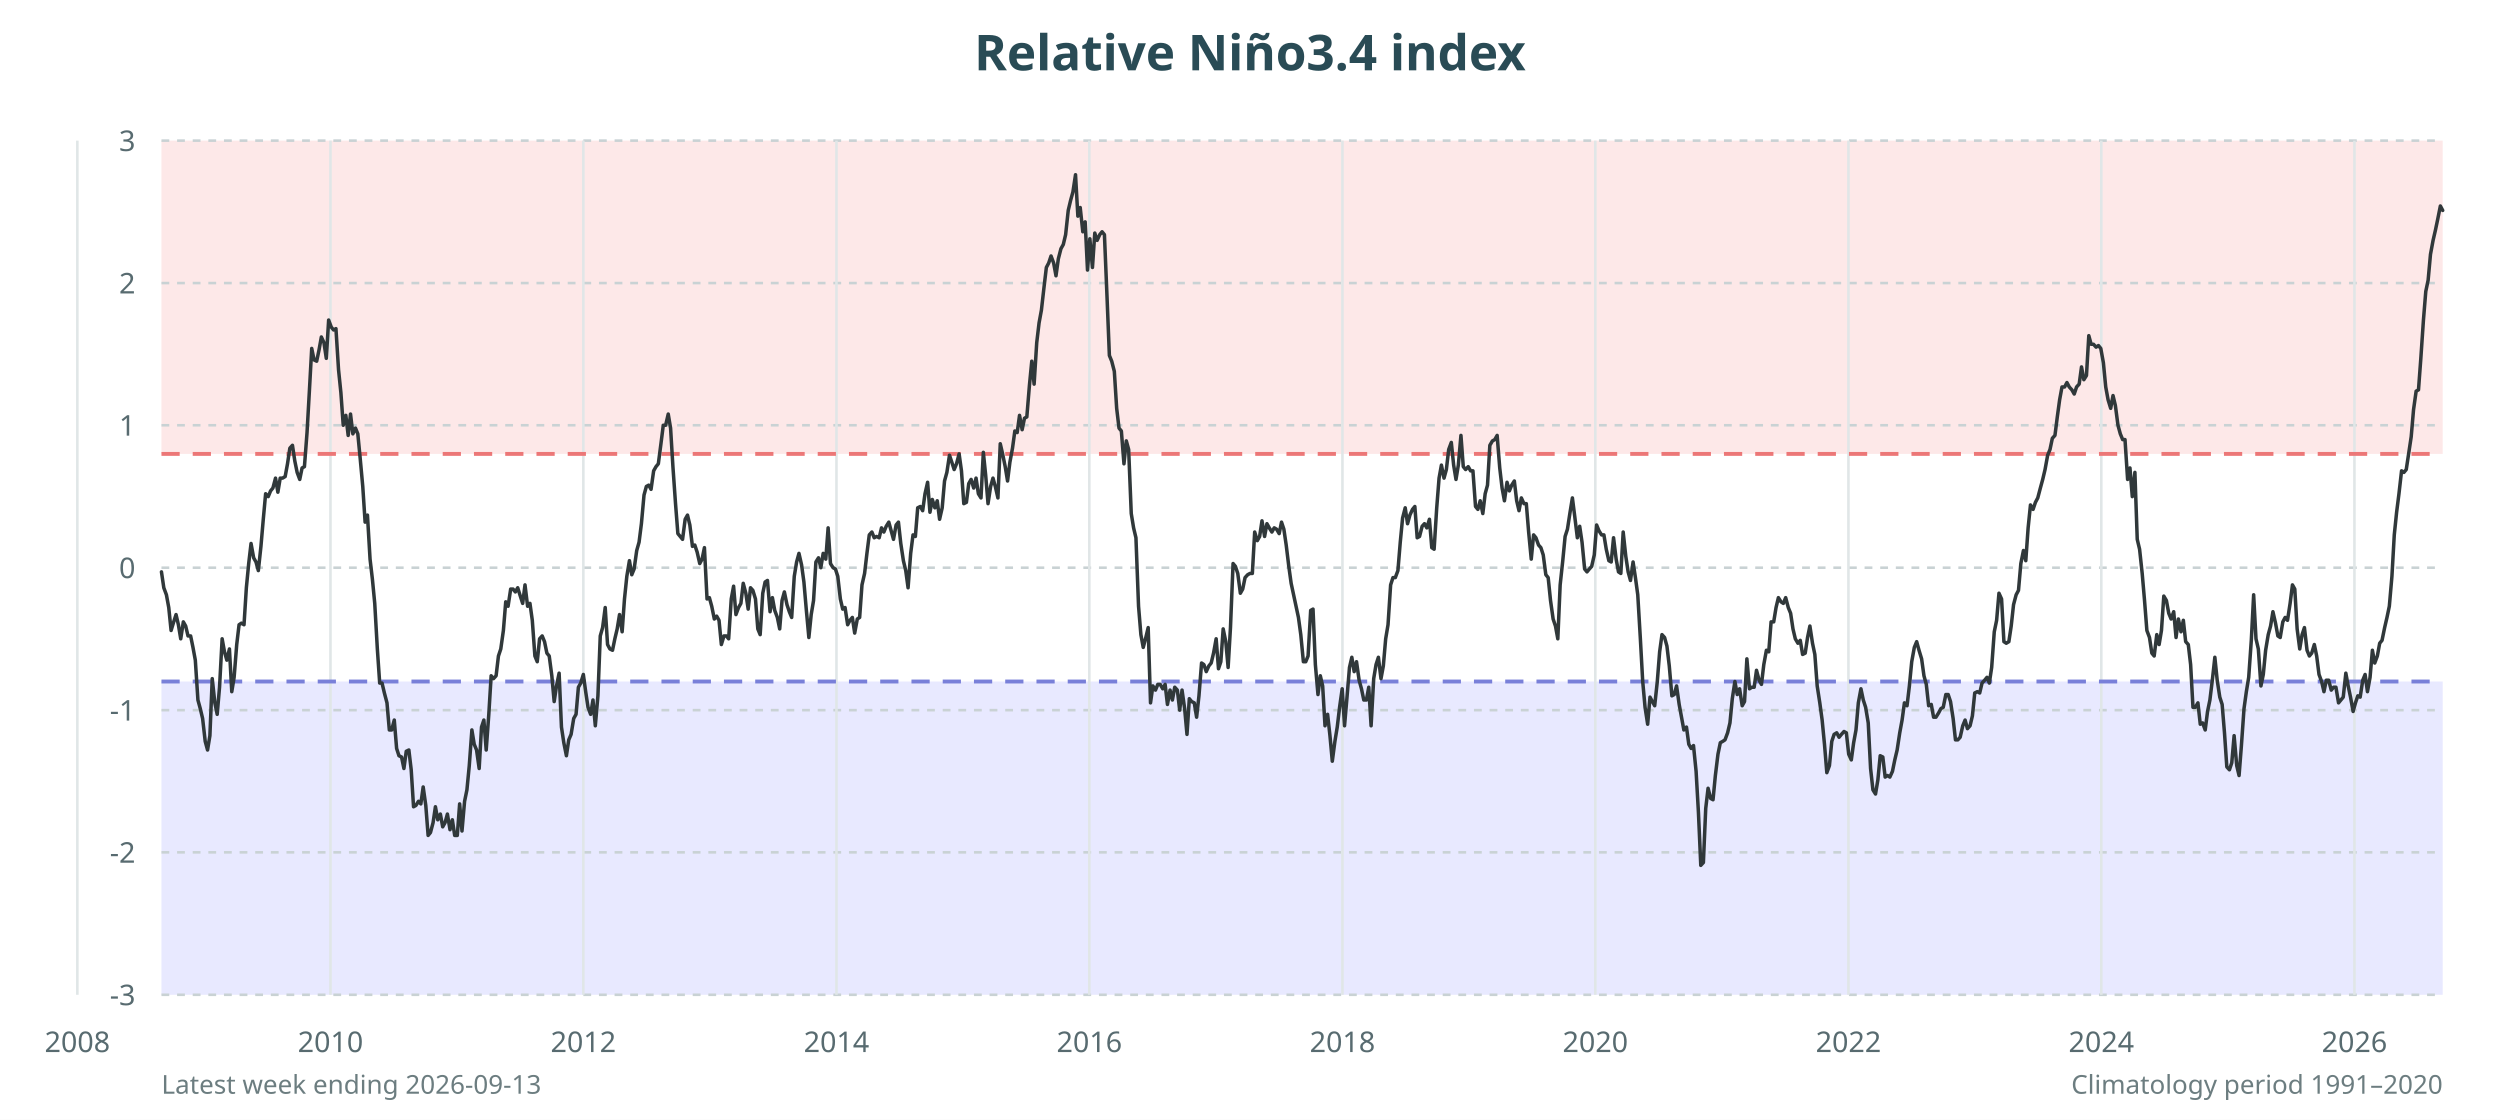
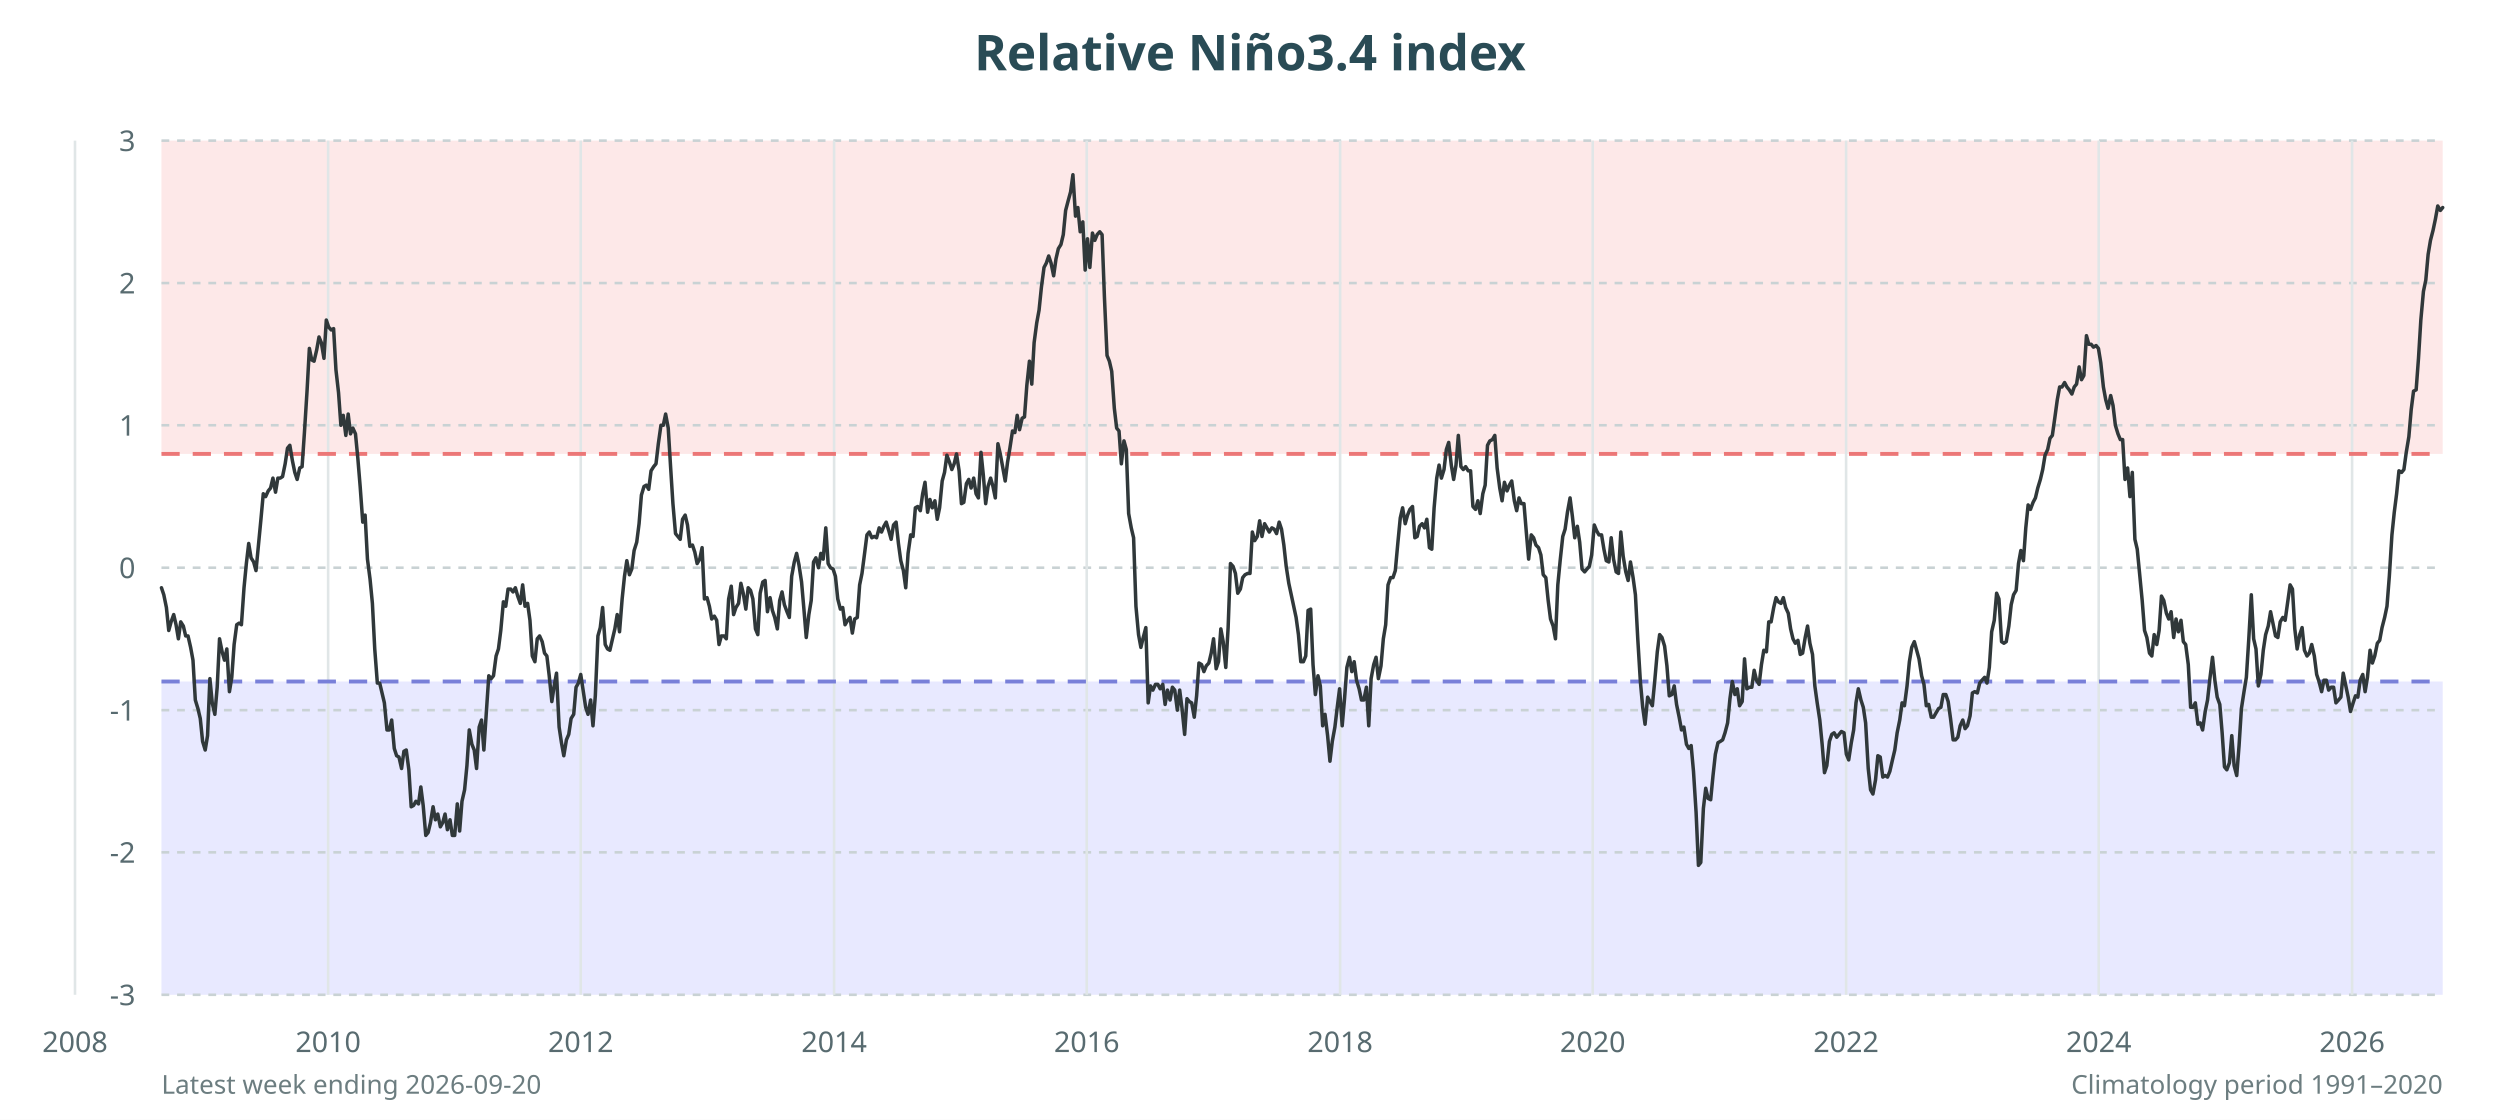
<svg xmlns="http://www.w3.org/2000/svg" viewBox="0 0 960 430" role="img" aria-labelledby="title desc">
  <rect width="100%" height="100%" fill="#fff" />
  <rect x="62" y="54" width="876" height="120.3" fill="#fde8e8" />
  <rect x="62" y="261.7" width="876" height="120.3" fill="#e8e9ff" />
  <text x="480.0" y="27" text-anchor="middle" font-family="sans-serif" font-size="19" font-weight="700" fill="#294b55">Relative Niño3.4 index</text>
  <g font-family="sans-serif" font-size="11" fill="#586b70">
    <line x1="62" y1="382.0" x2="938" y2="382.0" stroke="#c9d2d4" stroke-dasharray="3 3" />
    <text x="52" y="386.0" text-anchor="end">-3</text>
    <line x1="62" y1="327.3" x2="938" y2="327.3" stroke="#c9d2d4" stroke-dasharray="3 3" />
    <text x="52" y="331.3" text-anchor="end">-2</text>
    <line x1="62" y1="272.7" x2="938" y2="272.7" stroke="#c9d2d4" stroke-dasharray="3 3" />
    <text x="52" y="276.7" text-anchor="end">-1</text>
    <line x1="62" y1="218.0" x2="938" y2="218.0" stroke="#c9d2d4" stroke-dasharray="3 3" />
    <text x="52" y="222.0" text-anchor="end">0</text>
    <line x1="62" y1="163.3" x2="938" y2="163.3" stroke="#c9d2d4" stroke-dasharray="3 3" />
    <text x="52" y="167.3" text-anchor="end">1</text>
    <line x1="62" y1="108.7" x2="938" y2="108.7" stroke="#c9d2d4" stroke-dasharray="3 3" />
    <text x="52" y="112.7" text-anchor="end">2</text>
    <line x1="62" y1="54.0" x2="938" y2="54.0" stroke="#c9d2d4" stroke-dasharray="3 3" />
    <text x="52" y="58.0" text-anchor="end">3</text>
-     <line x1="29.7" y1="54" x2="29.7" y2="382" stroke="#e0e6e7" />
-     <text x="29.7" y="404" text-anchor="middle">2008</text>
-     <line x1="126.9" y1="54" x2="126.9" y2="382" stroke="#e0e6e7" />
-     <text x="126.9" y="404" text-anchor="middle">2010</text>
-     <line x1="224.0" y1="54" x2="224.0" y2="382" stroke="#e0e6e7" />
-     <text x="224.0" y="404" text-anchor="middle">2012</text>
-     <line x1="321.2" y1="54" x2="321.2" y2="382" stroke="#e0e6e7" />
-     <text x="321.2" y="404" text-anchor="middle">2014</text>
-     <line x1="418.3" y1="54" x2="418.3" y2="382" stroke="#e0e6e7" />
-     <text x="418.3" y="404" text-anchor="middle">2016</text>
-     <line x1="515.5" y1="54" x2="515.5" y2="382" stroke="#e0e6e7" />
-     <text x="515.5" y="404" text-anchor="middle">2018</text>
-     <line x1="612.6" y1="54" x2="612.6" y2="382" stroke="#e0e6e7" />
-     <text x="612.6" y="404" text-anchor="middle">2020</text>
-     <line x1="709.8" y1="54" x2="709.8" y2="382" stroke="#e0e6e7" />
-     <text x="709.8" y="404" text-anchor="middle">2022</text>
-     <line x1="806.9" y1="54" x2="806.9" y2="382" stroke="#e0e6e7" />
-     <text x="806.9" y="404" text-anchor="middle">2024</text>
-     <line x1="904.1" y1="54" x2="904.1" y2="382" stroke="#e0e6e7" />
-     <text x="904.1" y="404" text-anchor="middle">2026</text>
+     <line x1="28.8" y1="54" x2="28.8" y2="382" stroke="#e0e6e7" />
+     <text x="28.8" y="404" text-anchor="middle">2008</text>
+     <line x1="126.0" y1="54" x2="126.0" y2="382" stroke="#e0e6e7" />
+     <text x="126.0" y="404" text-anchor="middle">2010</text>
+     <line x1="223.0" y1="54" x2="223.0" y2="382" stroke="#e0e6e7" />
+     <text x="223.0" y="404" text-anchor="middle">2012</text>
+     <line x1="320.3" y1="54" x2="320.3" y2="382" stroke="#e0e6e7" />
+     <text x="320.3" y="404" text-anchor="middle">2014</text>
+     <line x1="417.3" y1="54" x2="417.3" y2="382" stroke="#e0e6e7" />
+     <text x="417.3" y="404" text-anchor="middle">2016</text>
+     <line x1="514.6" y1="54" x2="514.6" y2="382" stroke="#e0e6e7" />
+     <text x="514.6" y="404" text-anchor="middle">2018</text>
+     <line x1="611.6" y1="54" x2="611.6" y2="382" stroke="#e0e6e7" />
+     <text x="611.6" y="404" text-anchor="middle">2020</text>
+     <line x1="708.9" y1="54" x2="708.9" y2="382" stroke="#e0e6e7" />
+     <text x="708.9" y="404" text-anchor="middle">2022</text>
+     <line x1="805.9" y1="54" x2="805.9" y2="382" stroke="#e0e6e7" />
+     <text x="805.9" y="404" text-anchor="middle">2024</text>
+     <line x1="903.2" y1="54" x2="903.2" y2="382" stroke="#e0e6e7" />
+     <text x="903.2" y="404" text-anchor="middle">2026</text>
  </g>
  <line x1="62" y1="261.7" x2="938" y2="261.7" stroke="#7980d9" stroke-width="1.5" stroke-dasharray="7 5" />
  <line x1="62" y1="174.3" x2="938" y2="174.3" stroke="#ec7777" stroke-width="1.5" stroke-dasharray="7 5" />
-   <polyline points="62.0,219.6 62.9,225.7 63.9,228.4 64.8,233.3 65.7,242.1 66.7,238.8 67.6,236.0 68.5,239.9 69.4,245.3 70.4,238.8 71.3,240.4 72.2,244.2 73.2,244.2 74.1,248.6 75.0,253.5 76.0,268.8 76.9,272.1 77.8,275.9 78.8,284.7 79.7,288.0 80.6,282.5 81.5,260.6 82.5,269.9 83.4,274.3 84.3,263.9 85.3,245.3 86.2,250.3 87.1,253.5 88.1,249.2 89.0,265.6 89.9,260.1 90.9,247.5 91.8,239.9 92.7,239.3 93.7,239.9 94.6,225.7 95.5,216.4 96.4,208.7 97.4,214.2 98.3,215.8 99.2,219.1 100.2,209.8 101.1,199.4 102.0,189.6 103.0,190.7 103.9,188.5 104.8,187.4 105.8,183.6 106.7,189.0 107.6,183.6 108.5,183.6 109.5,183.0 110.4,178.1 111.3,172.1 112.3,171.0 113.2,177.0 114.1,181.4 115.1,184.1 116.0,179.7 116.9,179.2 117.9,166.1 118.8,150.2 119.7,133.8 120.6,138.2 121.6,138.7 122.5,134.4 123.4,129.4 124.4,131.6 125.3,137.6 126.2,122.9 127.2,125.6 128.1,126.7 129.0,126.2 130.0,142.0 130.9,150.8 131.8,163.3 132.8,159.5 133.7,167.2 134.6,159.0 135.5,166.6 136.5,164.4 137.4,166.6 138.3,175.9 139.3,186.8 140.2,200.5 141.1,197.8 142.1,214.7 143.0,222.4 143.9,231.7 144.9,249.2 145.8,262.3 146.7,262.3 147.6,266.1 148.6,269.9 149.5,280.3 150.4,280.3 151.4,276.5 152.3,287.4 153.2,290.2 154.2,290.7 155.1,295.1 156.0,288.5 157.0,288.0 157.9,295.6 158.8,309.8 159.7,309.3 160.7,307.7 161.6,308.7 162.5,302.2 163.5,309.3 164.4,320.8 165.3,319.7 166.3,315.9 167.2,309.8 168.1,314.8 169.1,312.6 170.0,317.5 170.9,315.9 171.8,312.6 172.8,318.6 173.7,314.8 174.6,320.8 175.6,320.8 176.5,308.7 177.4,319.1 178.4,307.7 179.3,303.3 180.2,294.0 181.2,280.3 182.1,285.8 183.0,288.0 184.0,295.1 184.9,279.2 185.8,276.5 186.7,288.0 187.7,274.3 188.6,259.5 189.5,260.6 190.5,259.5 191.4,251.9 192.3,249.2 193.3,242.1 194.2,231.1 195.1,232.8 196.1,226.2 197.0,226.2 197.9,227.3 198.8,225.7 199.8,228.9 200.7,231.7 201.6,224.6 202.6,232.8 203.5,231.7 204.4,238.2 205.4,251.9 206.3,254.1 207.2,245.3 208.2,244.2 209.1,246.4 210.0,250.8 210.9,251.9 211.9,259.5 212.8,269.4 213.7,263.4 214.7,258.5 215.6,279.2 216.5,285.2 217.5,290.2 218.4,284.1 219.3,282.0 220.3,275.9 221.2,274.3 222.1,263.9 223.0,262.3 224.0,259.0 224.9,265.6 225.8,271.6 226.8,274.3 227.7,268.8 228.6,278.7 229.6,267.2 230.5,244.2 231.4,241.0 232.4,233.3 233.3,247.5 234.2,249.2 235.2,249.7 236.1,245.3 237.0,241.5 237.9,236.0 238.9,242.6 239.8,230.0 240.7,221.3 241.7,215.3 242.6,220.7 243.5,218.5 244.5,211.4 245.4,208.2 246.3,201.1 247.3,190.1 248.2,186.8 249.1,186.3 250.0,187.9 251.0,180.8 251.9,179.2 252.8,178.1 253.8,170.4 254.7,163.3 255.6,163.3 256.6,159.0 257.5,164.4 258.4,179.2 259.4,193.4 260.3,204.9 261.2,206.0 262.1,207.1 263.1,199.4 264.0,197.8 264.9,201.6 265.9,209.8 266.8,209.3 267.7,212.0 268.7,216.4 269.6,214.7 270.5,210.3 271.5,230.0 272.4,229.5 273.3,232.8 274.3,237.7 275.2,236.6 276.1,238.2 277.0,247.5 278.0,244.2 278.9,244.2 279.8,245.3 280.8,230.0 281.7,225.1 282.6,236.0 283.6,233.3 284.5,231.7 285.4,224.0 286.4,227.8 287.3,233.9 288.2,225.7 289.1,226.7 290.1,230.0 291.0,241.5 291.9,243.7 292.9,227.8 293.8,223.5 294.7,222.9 295.7,234.9 296.6,229.5 297.5,234.4 298.5,237.1 299.4,241.5 300.3,230.6 301.2,227.3 302.2,232.2 303.1,234.9 304.0,237.1 305.0,221.3 305.9,215.8 306.8,212.5 307.8,216.9 308.7,223.5 309.6,233.9 310.6,244.8 311.5,236.0 312.4,230.6 313.3,215.8 314.3,214.2 315.2,218.0 316.1,212.5 317.1,214.7 318.0,202.7 318.9,216.4 319.9,218.0 320.8,218.5 321.7,221.3 322.7,230.0 323.6,233.9 324.5,233.3 325.5,239.9 326.4,238.2 327.3,237.1 328.2,243.1 329.2,237.7 330.1,237.1 331.0,224.6 332.0,220.2 332.9,212.5 333.8,205.4 334.8,204.3 335.7,206.5 336.6,206.0 337.6,206.5 338.5,202.7 339.4,204.3 340.3,202.1 341.3,200.5 342.2,203.8 343.1,207.1 344.1,201.6 345.0,200.5 345.9,208.7 346.9,215.3 347.8,219.1 348.7,225.7 349.7,212.5 350.6,205.4 351.5,206.0 352.4,195.0 353.4,194.5 354.3,196.1 355.2,189.6 356.2,185.2 357.1,196.7 358.0,191.8 359.0,195.0 359.9,192.3 360.8,199.4 361.8,195.0 362.7,184.7 363.6,181.4 364.6,174.8 365.5,177.5 366.4,180.3 367.3,178.1 368.3,174.3 369.2,180.8 370.1,193.4 371.1,192.9 372.0,185.7 372.9,184.1 373.9,187.4 374.8,183.6 375.7,189.6 376.7,191.2 377.6,173.7 378.5,182.5 379.4,193.4 380.4,186.8 381.3,183.6 382.2,186.8 383.2,191.2 384.1,170.4 385.0,174.3 386.0,179.2 386.9,184.7 387.8,177.5 388.8,172.1 389.7,165.5 390.6,166.1 391.5,159.5 392.5,165.0 393.4,160.6 394.3,160.1 395.3,148.0 396.2,138.7 397.1,147.5 398.1,131.6 399.0,124.0 399.9,119.1 400.9,110.3 401.8,102.7 402.7,101.0 403.6,98.3 404.6,101.0 405.5,105.9 406.4,99.4 407.4,95.5 408.3,93.9 409.2,90.1 410.2,80.8 411.1,77.0 412.0,73.7 413.0,67.1 413.9,83.0 414.8,79.7 415.8,89.0 416.7,85.2 417.6,103.7 418.5,91.7 419.5,102.7 420.4,89.5 421.3,92.3 422.3,90.1 423.2,89.0 424.1,90.1 425.1,114.1 426.0,136.5 426.9,138.7 427.9,142.6 428.8,156.8 429.7,164.4 430.6,165.5 431.6,178.1 432.5,169.3 433.4,172.6 434.4,197.2 435.3,202.7 436.2,206.5 437.2,232.8 438.1,243.7 439.0,248.6 440.0,244.8 440.9,241.0 441.8,269.9 442.7,263.4 443.7,265.0 444.6,262.8 445.5,262.8 446.5,264.5 447.4,262.8 448.3,270.5 449.3,265.0 450.2,268.8 451.1,263.9 452.1,265.0 453.0,272.7 453.9,265.0 454.9,272.1 455.8,282.0 456.7,268.3 457.6,269.4 458.6,269.9 459.5,275.4 460.4,267.2 461.4,254.6 462.3,255.2 463.2,257.9 464.2,255.7 465.1,254.6 466.0,250.8 467.0,245.3 467.9,256.8 468.8,254.1 469.7,241.5 470.7,246.4 471.6,256.3 472.5,241.0 473.5,216.4 474.4,217.5 475.3,220.2 476.3,227.8 477.2,226.2 478.1,221.8 479.1,220.7 480.0,220.2 480.9,220.2 481.8,204.3 482.8,207.6 483.7,206.0 484.6,200.0 485.6,206.0 486.5,201.1 487.4,202.7 488.4,204.3 489.3,202.7 490.2,203.2 491.2,204.9 492.1,200.5 493.0,203.2 493.9,209.3 494.9,217.5 495.8,224.0 498.6,237.1 499.5,243.7 500.5,254.1 501.4,254.1 502.3,251.9 503.3,234.4 504.2,233.9 505.1,255.2 506.1,266.7 507.0,259.5 507.9,263.4 508.8,278.7 509.8,274.3 510.7,282.5 511.6,292.3 512.6,284.7 513.5,279.2 514.4,271.6 515.4,264.5 516.3,278.7 517.2,268.3 518.2,256.3 519.1,252.4 520.0,257.9 520.9,254.1 521.9,261.2 522.8,264.5 523.7,268.8 524.7,268.8 525.6,263.9 526.5,278.7 527.5,260.6 528.4,255.2 529.3,252.4 530.3,260.6 531.2,255.7 532.1,245.3 533.0,239.9 534.0,224.6 534.9,221.8 535.8,221.8 536.8,219.1 537.7,208.2 538.6,198.9 539.6,195.0 540.5,201.1 541.4,197.8 542.4,195.6 543.3,194.5 544.2,206.5 545.1,206.0 546.1,202.1 547.0,201.1 547.9,202.7 548.9,199.4 549.8,210.3 550.7,210.9 551.7,195.0 552.6,183.6 553.5,178.6 554.5,183.6 555.4,180.3 556.3,172.6 557.3,169.9 558.2,178.6 559.1,184.1 560.0,178.6 561.0,167.2 561.9,179.2 562.8,180.3 563.8,179.2 564.7,180.8 565.6,180.8 566.6,194.5 567.5,195.6 568.4,192.3 569.4,197.2 570.3,189.6 571.2,186.3 572.1,171.0 573.1,169.3 574.0,168.8 574.9,167.2 575.9,179.7 576.8,187.4 577.7,192.3 578.7,185.2 579.6,188.5 580.5,186.3 581.5,184.7 582.4,192.3 583.3,196.1 584.2,191.2 585.2,193.4 586.1,193.4 587.0,204.3 588.0,214.7 588.9,205.4 589.8,206.5 590.8,209.3 591.7,210.3 592.6,213.1 593.6,220.7 594.5,221.8 595.4,230.6 596.4,237.7 597.3,240.4 598.2,245.3 599.1,224.6 600.1,215.3 601.0,206.0 601.9,203.2 602.9,196.7 603.8,191.2 604.7,198.3 605.7,206.5 606.6,202.1 607.5,208.2 608.5,218.5 609.4,219.6 610.3,218.5 611.2,217.5 612.2,213.1 613.1,201.6 614.0,203.8 615.0,205.4 615.9,205.4 616.8,210.9 617.8,215.3 618.7,215.8 619.6,206.5 620.6,214.7 621.5,219.6 622.4,220.2 623.3,204.3 624.3,213.6 625.2,219.6 626.1,222.9 627.1,215.8 628.0,221.8 628.9,228.4 629.9,245.3 630.8,261.7 631.7,271.6 632.7,278.1 633.6,267.7 634.5,269.4 635.4,271.0 636.4,261.7 637.3,250.3 638.2,243.7 639.2,244.8 640.1,248.1 641.0,255.7 642.0,267.2 642.9,266.7 643.8,263.4 644.8,270.5 645.7,275.4 646.6,280.3 647.6,279.2 648.5,285.8 649.4,287.4 650.3,286.3 651.3,296.2 652.2,312.0 653.1,332.3 654.1,331.2 655.0,310.4 655.9,302.7 656.9,306.6 657.8,307.1 658.7,297.8 659.7,289.6 660.6,285.2 661.5,284.7 662.4,284.1 663.4,281.4 664.3,277.6 665.2,268.3 666.2,261.7 667.1,266.7 668.0,264.5 669.0,271.0 669.9,269.4 670.8,253.0 671.8,264.5 672.7,263.9 673.6,263.9 674.5,257.4 675.5,261.2 676.4,262.8 677.3,255.2 678.3,249.7 679.2,250.3 680.1,238.8 681.1,238.8 682.0,233.3 682.9,229.5 683.9,231.1 684.8,231.7 685.7,229.5 686.7,233.3 687.6,235.5 688.5,241.5 689.4,245.3 690.4,247.0 691.3,245.9 692.2,251.3 693.2,250.8 694.1,244.8 695.0,240.4 696.0,247.0 696.9,251.3 697.8,263.4 698.8,269.9 699.7,276.5 700.6,285.8 701.5,296.7 702.5,294.0 703.4,284.7 704.3,282.0 705.3,281.4 706.2,283.1 707.1,282.0 708.1,280.9 709.0,281.4 709.9,289.6 710.9,291.8 711.8,285.2 712.7,280.3 713.6,269.9 714.6,264.5 715.5,268.8 716.4,271.6 717.4,277.6 718.3,295.1 719.2,303.3 720.2,304.9 721.1,299.5 722.0,290.2 723.0,290.7 723.9,298.4 724.8,297.8 725.7,298.4 726.7,296.2 727.6,291.8 728.5,288.0 729.5,281.4 730.4,276.5 731.3,269.9 732.3,271.0 733.2,263.4 734.1,254.1 735.1,248.6 736.0,246.4 736.9,249.7 737.9,253.0 738.8,259.5 739.7,262.8 740.6,271.0 741.6,270.5 742.5,275.4 743.4,275.4 744.4,273.8 745.3,272.1 746.2,271.6 747.2,266.7 748.1,266.7 749.0,269.4 750.0,275.9 750.9,284.1 751.8,284.1 752.7,283.1 753.7,278.7 754.6,276.5 755.5,279.8 756.5,278.7 757.4,274.9 758.3,266.1 759.3,265.6 760.2,266.1 761.1,262.3 762.1,261.2 763.0,260.1 763.9,262.3 764.8,256.3 765.8,242.6 766.7,238.2 767.6,227.8 768.6,230.0 769.5,246.4 770.4,247.0 771.4,246.4 772.3,240.4 773.2,232.2 774.2,228.4 775.1,226.7 776.0,216.4 777.0,211.4 777.9,215.3 778.8,202.7 779.7,193.9 780.7,195.6 781.6,192.9 782.5,191.2 783.5,187.4 784.4,184.1 785.3,180.3 786.3,174.8 787.2,172.6 788.1,168.3 789.1,167.2 790.0,160.1 790.9,153.5 791.8,148.6 792.8,148.6 793.7,146.9 794.6,148.6 795.6,149.7 796.5,151.3 797.4,148.6 798.4,147.5 799.3,140.9 800.2,145.8 801.2,144.2 802.1,128.9 803.0,132.2 803.9,132.2 804.9,133.3 805.8,132.7 806.7,133.8 807.7,139.3 808.6,148.6 809.5,153.5 810.5,156.8 811.4,151.9 812.3,155.7 813.3,163.3 814.2,166.6 815.1,168.8 816.0,168.8 817.0,184.1 817.9,179.7 818.8,190.7 819.8,181.4 820.7,207.1 821.6,210.9 822.6,220.2 823.5,230.6 824.4,242.1 825.4,244.8 826.3,250.8 827.2,251.9 828.2,243.7 829.1,247.5 830.0,242.1 830.9,228.9 831.9,230.6 832.8,235.5 833.7,237.7 834.7,234.9 835.6,244.8 836.5,237.7 837.5,242.6 838.4,238.2 839.3,246.4 840.3,247.5 841.2,255.2 842.1,271.6 843.0,271.6 844.0,269.9 844.9,278.1 845.8,277.6 846.8,280.3 847.7,273.2 848.6,268.8 849.6,260.6 850.5,252.4 851.4,261.2 852.4,267.7 853.3,270.5 854.2,281.4 855.1,294.5 856.1,295.6 857.0,292.9 857.9,282.5 858.9,294.0 859.8,297.8 860.7,286.3 861.7,272.1 862.6,265.6 863.5,260.1 864.5,245.9 865.4,228.4 866.3,245.3 867.2,249.2 868.2,263.4 869.1,259.0 870.0,249.7 871.0,243.7 871.9,240.4 872.8,234.9 873.8,239.3 874.7,244.2 875.6,244.8 876.6,238.8 877.5,237.1 878.4,238.2 879.4,231.7 880.3,224.6 881.2,226.2 882.1,241.5 883.1,249.2 884.0,243.7 884.9,241.0 885.9,249.7 886.8,251.9 887.7,250.8 888.7,247.5 889.6,251.9 890.5,259.0 891.5,261.7 892.4,265.6 893.3,261.2 894.2,261.2 895.2,265.0 896.1,263.9 897.0,263.9 898.0,269.9 898.9,268.8 899.8,267.7 900.8,258.5 901.7,263.4 902.6,267.7 903.6,273.2 904.5,269.9 905.4,267.2 906.3,267.7 907.3,261.2 908.2,259.0 909.1,265.6 910.1,260.1 911.0,249.7 911.9,254.6 912.9,251.9 913.8,247.0 914.7,245.9 915.7,241.0 916.6,237.1 917.5,232.8 918.5,221.3 919.4,205.4 920.3,196.7 921.2,189.6 922.2,180.8 923.1,181.4 924.0,180.3 925.0,173.7 925.9,167.7 926.8,157.3 927.8,150.2 928.7,149.7 929.6,137.6 930.6,122.9 931.5,111.9 932.4,107.6 933.3,97.7 934.3,92.3 935.2,88.4 936.1,84.1 937.1,79.1 938.0,80.8" fill="none" stroke="#30383a" stroke-width="1.35" stroke-linejoin="round" stroke-linecap="round" />
-   <text x="62" y="420" font-family="sans-serif" font-size="10" fill="#6c7d80">Latest week ending 2026-09-13</text>
+   <polyline points="62.0,225.7 62.9,228.4 63.9,233.3 64.8,242.1 65.7,238.8 66.7,236.0 67.6,239.9 68.5,245.3 69.4,238.8 70.4,240.4 71.3,244.2 72.2,244.2 73.2,248.6 74.1,253.5 75.0,268.8 76.0,272.1 76.9,275.9 77.8,284.7 78.8,288.0 79.7,282.5 80.6,260.6 81.5,269.9 82.5,274.3 83.4,263.9 84.3,245.3 85.3,250.3 86.2,253.5 87.1,249.2 88.1,265.6 89.0,260.1 89.9,247.5 90.9,239.9 91.8,239.3 92.7,239.9 93.7,225.7 94.6,216.4 95.5,208.7 96.4,214.2 97.4,215.8 98.3,219.1 99.2,209.8 100.2,199.4 101.1,189.6 102.0,190.7 103.0,188.5 103.9,187.4 104.8,183.6 105.8,189.0 106.7,183.6 107.6,183.6 108.5,183.0 109.5,178.1 110.4,172.1 111.3,171.0 112.3,177.0 113.2,181.4 114.1,184.1 115.1,179.7 116.0,179.2 116.9,166.1 117.9,150.2 118.8,133.8 119.7,138.2 120.6,138.7 121.6,134.4 122.5,129.4 123.4,131.6 124.4,137.6 125.3,122.9 126.2,125.6 127.2,126.7 128.1,126.2 129.0,142.0 130.0,150.8 130.9,163.3 131.8,159.5 132.8,167.2 133.7,159.0 134.6,166.6 135.5,164.4 136.5,166.6 137.4,175.9 138.3,186.8 139.3,200.5 140.2,197.8 141.1,214.7 142.1,222.4 143.0,231.7 143.9,249.2 144.9,262.3 145.8,262.3 146.7,266.1 147.6,269.9 148.6,280.3 149.5,280.3 150.4,276.5 151.4,287.4 152.3,290.2 153.2,290.7 154.2,295.1 155.1,288.5 156.0,288.0 157.0,295.6 157.9,309.8 158.8,309.3 159.7,307.7 160.7,308.7 161.6,302.2 162.5,309.3 163.5,320.8 164.4,319.7 165.3,315.9 166.3,309.8 167.2,314.8 168.1,312.6 169.1,317.5 170.0,315.9 170.9,312.6 171.8,318.6 172.8,314.8 173.7,320.8 174.6,320.8 175.6,308.7 176.5,319.1 177.4,307.7 178.4,303.3 179.3,294.0 180.2,280.3 181.2,285.8 182.1,288.0 183.0,295.1 184.0,279.2 184.9,276.5 185.8,288.0 186.7,274.3 187.7,259.5 188.6,260.6 189.5,259.5 190.5,251.9 191.4,249.2 192.3,242.1 193.3,231.1 194.2,232.8 195.1,226.2 196.1,226.2 197.0,227.3 197.9,225.7 198.8,228.9 199.8,231.7 200.7,224.6 201.6,232.8 202.6,231.7 203.5,238.2 204.4,251.9 205.4,254.1 206.3,245.3 207.2,244.2 208.2,246.4 209.1,250.8 210.0,251.9 210.9,259.5 211.9,269.4 212.8,263.4 213.7,258.5 214.7,279.2 215.6,285.2 216.5,290.2 217.5,284.1 218.4,282.0 219.3,275.9 220.3,274.3 221.2,263.9 222.1,262.3 223.0,259.0 224.0,265.6 224.9,271.6 225.8,274.3 226.8,268.8 227.7,278.7 228.6,267.2 229.6,244.2 230.5,241.0 231.4,233.3 232.4,247.5 233.3,249.2 234.2,249.7 235.2,245.3 236.1,241.5 237.0,236.0 237.9,242.6 238.9,230.0 239.8,221.3 240.7,215.3 241.7,220.7 242.6,218.5 243.5,211.4 244.5,208.2 245.4,201.1 246.3,190.1 247.3,186.8 248.2,186.3 249.1,187.9 250.0,180.8 251.0,179.2 251.9,178.1 252.8,170.4 253.8,163.3 254.7,163.3 255.6,159.0 256.6,164.4 257.5,179.2 258.4,193.4 259.4,204.9 260.3,206.0 261.2,207.1 262.1,199.4 263.1,197.8 264.0,201.6 264.9,209.8 265.9,209.3 266.8,212.0 267.7,216.4 268.7,214.7 269.6,210.3 270.5,230.0 271.5,229.5 272.4,232.8 273.3,237.7 274.3,236.6 275.2,238.2 276.1,247.5 277.0,244.2 278.0,244.2 278.9,245.3 279.8,230.0 280.8,225.1 281.7,236.0 282.6,233.3 283.6,231.7 284.5,224.0 285.4,227.8 286.4,233.9 287.3,225.7 288.2,226.7 289.1,230.0 290.1,241.5 291.0,243.7 291.9,227.8 292.9,223.5 293.8,222.9 294.7,234.9 295.7,229.5 296.6,234.4 297.5,237.1 298.5,241.5 299.4,230.6 300.3,227.3 301.2,232.2 302.2,234.9 303.1,237.1 304.0,221.3 305.0,215.8 305.9,212.5 306.8,216.9 307.8,223.5 308.7,233.9 309.6,244.8 310.6,236.0 311.5,230.6 312.4,215.8 313.3,214.2 314.3,218.0 315.2,212.5 316.1,214.7 317.1,202.7 318.0,216.4 318.9,218.0 319.9,218.5 320.8,221.3 321.7,230.0 322.7,233.9 323.6,233.3 324.5,239.9 325.5,238.2 326.4,237.1 327.3,243.1 328.2,237.7 329.2,237.1 330.1,224.6 331.0,220.2 332.0,212.5 332.9,205.4 333.8,204.3 334.8,206.5 335.7,206.0 336.6,206.5 337.6,202.7 338.5,204.3 339.4,202.1 340.3,200.5 341.3,203.8 342.2,207.1 343.1,201.6 344.1,200.5 345.0,208.7 345.9,215.3 346.9,219.1 347.8,225.7 348.7,212.5 349.7,205.4 350.6,206.0 351.5,195.0 352.4,194.5 353.4,196.1 354.3,189.6 355.2,185.2 356.2,196.7 357.1,191.8 358.0,195.0 359.0,192.3 359.9,199.4 360.8,195.0 361.8,184.7 362.7,181.4 363.6,174.8 364.6,177.5 365.5,180.3 366.4,178.1 367.3,174.3 368.3,180.8 369.2,193.4 370.1,192.9 371.1,185.7 372.0,184.1 372.9,187.4 373.9,183.6 374.8,189.6 375.7,191.2 376.7,173.7 377.6,182.5 378.5,193.4 379.4,186.8 380.4,183.6 381.3,186.8 382.2,191.2 383.2,170.4 384.1,174.3 385.0,179.2 386.0,184.7 386.9,177.5 387.8,172.1 388.8,165.5 389.7,166.1 390.6,159.5 391.5,165.0 392.5,160.6 393.4,160.1 394.3,148.0 395.3,138.7 396.2,147.5 397.1,131.6 398.1,124.0 399.0,119.1 399.9,110.3 400.9,102.7 401.8,101.0 402.7,98.3 403.6,101.0 404.6,105.9 405.5,99.4 406.4,95.5 407.4,93.9 408.3,90.1 409.2,80.8 410.2,77.0 411.1,73.7 412.0,67.1 413.0,83.0 413.9,79.7 414.8,89.0 415.8,85.2 416.7,103.7 417.6,91.7 418.5,102.7 419.5,89.5 420.4,92.3 421.3,90.1 422.3,89.0 423.2,90.1 424.1,114.1 425.1,136.5 426.0,138.7 426.9,142.6 427.9,156.8 428.8,164.4 429.7,165.5 430.6,178.1 431.6,169.3 432.5,172.6 433.4,197.2 434.4,202.7 435.3,206.5 436.2,232.8 437.2,243.7 438.1,248.6 439.0,244.8 440.0,241.0 440.9,269.9 441.8,263.4 442.7,265.0 443.7,262.8 444.6,262.8 445.5,264.5 446.5,262.8 447.4,270.5 448.3,265.0 449.3,268.8 450.2,263.9 451.1,265.0 452.1,272.7 453.0,265.0 453.9,272.1 454.9,282.0 455.8,268.3 456.7,269.4 457.6,269.9 458.6,275.4 459.5,267.2 460.4,254.6 461.4,255.2 462.3,257.9 463.2,255.7 464.2,254.6 465.1,250.8 466.0,245.3 467.0,256.8 467.9,254.1 468.8,241.5 469.7,246.4 470.7,256.3 471.6,241.0 472.5,216.4 473.5,217.5 474.4,220.2 475.3,227.8 476.3,226.2 477.2,221.8 478.1,220.7 479.1,220.2 480.0,220.2 480.9,204.3 481.8,207.6 482.8,206.0 483.7,200.0 484.6,206.0 485.6,201.1 486.5,202.7 487.4,204.3 488.4,202.7 489.3,203.2 490.2,204.9 491.2,200.5 492.1,203.2 493.0,209.3 493.9,217.5 494.9,224.0 497.7,237.1 498.6,243.7 499.5,254.1 500.5,254.1 501.4,251.9 502.3,234.4 503.3,233.9 504.2,255.2 505.1,266.7 506.1,259.5 507.0,263.4 507.9,278.7 508.8,274.3 509.8,282.5 510.7,292.3 511.6,284.7 512.6,279.2 513.5,271.6 514.4,264.5 515.4,278.7 516.3,268.3 517.2,256.3 518.2,252.4 519.1,257.9 520.0,254.1 520.9,261.2 521.9,264.5 522.8,268.8 523.7,268.8 524.7,263.9 525.6,278.7 526.5,260.6 527.5,255.2 528.4,252.4 529.3,260.6 530.3,255.7 531.2,245.3 532.1,239.9 533.0,224.6 534.0,221.8 534.9,221.8 535.8,219.1 536.8,208.2 537.7,198.9 538.6,195.0 539.6,201.1 540.5,197.8 541.4,195.6 542.4,194.5 543.3,206.5 544.2,206.0 545.1,202.1 546.1,201.1 547.0,202.7 547.9,199.4 548.9,210.3 549.8,210.9 550.7,195.0 551.7,183.6 552.6,178.6 553.5,183.6 554.5,180.3 555.4,172.6 556.3,169.9 557.3,178.6 558.2,184.1 559.1,178.6 560.0,167.2 561.0,179.2 561.9,180.3 562.8,179.2 563.8,180.8 564.7,180.8 565.6,194.5 566.6,195.6 567.5,192.3 568.4,197.2 569.4,189.6 570.3,186.3 571.2,171.0 572.1,169.3 573.1,168.8 574.0,167.2 574.9,179.7 575.9,187.4 576.8,192.3 577.7,185.2 578.7,188.5 579.6,186.3 580.5,184.7 581.5,192.3 582.4,196.1 583.3,191.2 584.2,193.4 585.2,193.4 586.1,204.3 587.0,214.7 588.0,205.4 588.9,206.5 589.8,209.3 590.8,210.3 591.7,213.1 592.6,220.7 593.6,221.8 594.5,230.6 595.4,237.7 596.4,240.4 597.3,245.3 598.2,224.6 599.1,215.3 600.1,206.0 601.0,203.2 601.9,196.7 602.9,191.2 603.8,198.3 604.7,206.5 605.7,202.1 606.6,208.2 607.5,218.5 608.5,219.6 609.4,218.5 610.3,217.5 611.2,213.1 612.2,201.6 613.1,203.8 614.0,205.4 615.0,205.4 615.9,210.9 616.8,215.3 617.8,215.8 618.7,206.5 619.6,214.7 620.6,219.6 621.5,220.2 622.4,204.3 623.3,213.6 624.3,219.6 625.2,222.9 626.1,215.8 627.1,221.8 628.0,228.4 628.9,245.3 629.9,261.7 630.8,271.6 631.7,278.1 632.7,267.7 633.6,269.4 634.5,271.0 635.4,261.7 636.4,250.3 637.3,243.7 638.2,244.8 639.2,248.1 640.1,255.7 641.0,267.2 642.0,266.7 642.9,263.4 643.8,270.5 644.8,275.4 645.7,280.3 646.6,279.2 647.6,285.8 648.5,287.4 649.4,286.3 650.3,296.2 651.3,312.0 652.2,332.3 653.1,331.2 654.1,310.4 655.0,302.7 655.9,306.6 656.9,307.1 657.8,297.8 658.7,289.6 659.7,285.2 660.6,284.7 661.5,284.1 662.4,281.4 663.4,277.6 664.3,268.3 665.2,261.7 666.2,266.7 667.1,264.5 668.0,271.0 669.0,269.4 669.9,253.0 670.8,264.5 671.8,263.9 672.7,263.9 673.6,257.4 674.5,261.2 675.5,262.8 676.4,255.2 677.3,249.7 678.3,250.3 679.2,238.8 680.1,238.8 681.1,233.3 682.0,229.5 682.9,231.1 683.9,231.7 684.8,229.5 685.7,233.3 686.7,235.5 687.6,241.5 688.5,245.3 689.4,247.0 690.4,245.9 691.3,251.3 692.2,250.8 693.2,244.8 694.1,240.4 695.0,247.0 696.0,251.3 696.9,263.4 697.8,269.9 698.8,276.5 699.7,285.8 700.6,296.7 701.5,294.0 702.5,284.7 703.4,282.0 704.3,281.4 705.3,283.1 706.2,282.0 707.1,280.9 708.1,281.4 709.0,289.6 709.9,291.8 710.9,285.2 711.8,280.3 712.7,269.9 713.6,264.5 714.6,268.8 715.5,271.6 716.4,277.6 717.4,295.1 718.3,303.3 719.2,304.9 720.2,299.5 721.1,290.2 722.0,290.7 723.0,298.4 723.9,297.8 724.8,298.4 725.7,296.2 726.7,291.8 727.6,288.0 728.5,281.4 729.5,276.5 730.4,269.9 731.3,271.0 732.3,263.4 733.2,254.1 734.1,248.6 735.1,246.4 736.0,249.7 736.9,253.0 737.9,259.5 738.8,262.8 739.7,271.0 740.6,270.5 741.6,275.4 742.5,275.4 743.4,273.8 744.4,272.1 745.3,271.6 746.2,266.7 747.2,266.7 748.1,269.4 749.0,275.9 750.0,284.1 750.9,284.1 751.8,283.1 752.7,278.7 753.7,276.5 754.6,279.8 755.5,278.7 756.5,274.9 757.4,266.1 758.3,265.6 759.3,266.1 760.2,262.3 761.1,261.2 762.1,260.1 763.0,262.3 763.9,256.3 764.8,242.6 765.8,238.2 766.7,227.8 767.6,230.0 768.6,246.4 769.5,247.0 770.4,246.4 771.4,240.4 772.3,232.2 773.2,228.4 774.2,226.7 775.1,216.4 776.0,211.4 777.0,215.3 777.9,202.7 778.8,193.9 779.7,195.6 780.7,192.9 781.6,191.2 782.5,187.4 783.5,184.1 784.4,180.3 785.3,174.8 786.3,172.6 787.2,168.3 788.1,167.2 789.1,160.1 790.0,153.5 790.9,148.6 791.8,148.6 792.8,146.9 793.7,148.6 794.6,149.7 795.6,151.3 796.5,148.6 797.4,147.5 798.4,140.9 799.3,145.8 800.2,144.2 801.2,128.9 802.1,132.2 803.0,132.2 803.9,133.3 804.9,132.7 805.8,133.8 806.7,139.3 807.7,148.6 808.6,153.5 809.5,156.8 810.5,151.9 811.4,155.7 812.3,163.3 813.3,166.6 814.2,168.8 815.1,168.8 816.0,184.1 817.0,179.7 817.9,190.7 818.8,181.4 819.8,207.1 820.7,210.9 821.6,220.2 822.6,230.6 823.5,242.1 824.4,244.8 825.4,250.8 826.3,251.9 827.2,243.7 828.2,247.5 829.1,242.1 830.0,228.9 830.9,230.6 831.9,235.5 832.8,237.7 833.7,234.9 834.7,244.8 835.6,237.7 836.5,242.6 837.5,238.2 838.4,246.4 839.3,247.5 840.3,255.2 841.2,271.6 842.1,271.6 843.0,269.9 844.0,278.1 844.9,277.6 845.8,280.3 846.8,273.2 847.7,268.8 848.6,260.6 849.6,252.4 850.5,261.2 851.4,267.7 852.4,270.5 853.3,281.4 854.2,294.5 855.1,295.6 856.1,292.9 857.0,282.5 857.9,294.0 858.9,297.8 859.8,286.3 860.7,272.1 861.7,265.6 862.6,260.1 863.5,245.9 864.5,228.4 865.4,245.3 866.3,249.2 867.2,263.4 868.2,259.0 869.1,249.7 870.0,243.7 871.0,240.4 871.9,234.9 872.8,239.3 873.8,244.2 874.7,244.8 875.6,238.8 876.6,237.1 877.5,238.2 878.4,231.7 879.4,224.6 880.3,226.2 881.2,241.5 882.1,249.2 883.1,243.7 884.0,241.0 884.9,249.7 885.9,251.9 886.8,250.8 887.7,247.5 888.7,251.9 889.6,259.0 890.5,261.7 891.5,265.6 892.4,261.2 893.3,261.2 894.2,265.0 895.2,263.9 896.1,263.9 897.0,269.9 898.0,268.8 898.9,267.7 899.8,258.5 900.8,263.4 901.7,267.7 902.6,273.2 903.6,269.9 904.5,267.2 905.4,267.7 906.3,261.2 907.3,259.0 908.2,265.6 909.1,260.1 910.1,249.7 911.0,254.6 911.9,251.9 912.9,247.0 913.8,245.9 914.7,241.0 915.7,237.1 916.6,232.8 917.5,221.3 918.5,205.4 919.4,196.7 920.3,189.6 921.2,180.8 922.2,181.4 923.1,180.3 924.0,173.7 925.0,167.7 925.9,157.3 926.8,150.2 927.8,149.7 928.7,137.6 929.6,122.9 930.6,111.9 931.5,107.6 932.4,97.7 933.3,92.3 934.3,88.4 935.2,84.1 936.1,79.1 937.1,80.8 938.0,79.7" fill="none" stroke="#30383a" stroke-width="1.35" stroke-linejoin="round" stroke-linecap="round" />
+   <text x="62" y="420" font-family="sans-serif" font-size="10" fill="#6c7d80">Latest week ending 2026-09-20</text>
  <text x="938" y="420" text-anchor="end" font-family="sans-serif" font-size="10" fill="#6c7d80">Climatology period 1991–2020</text>
</svg>
